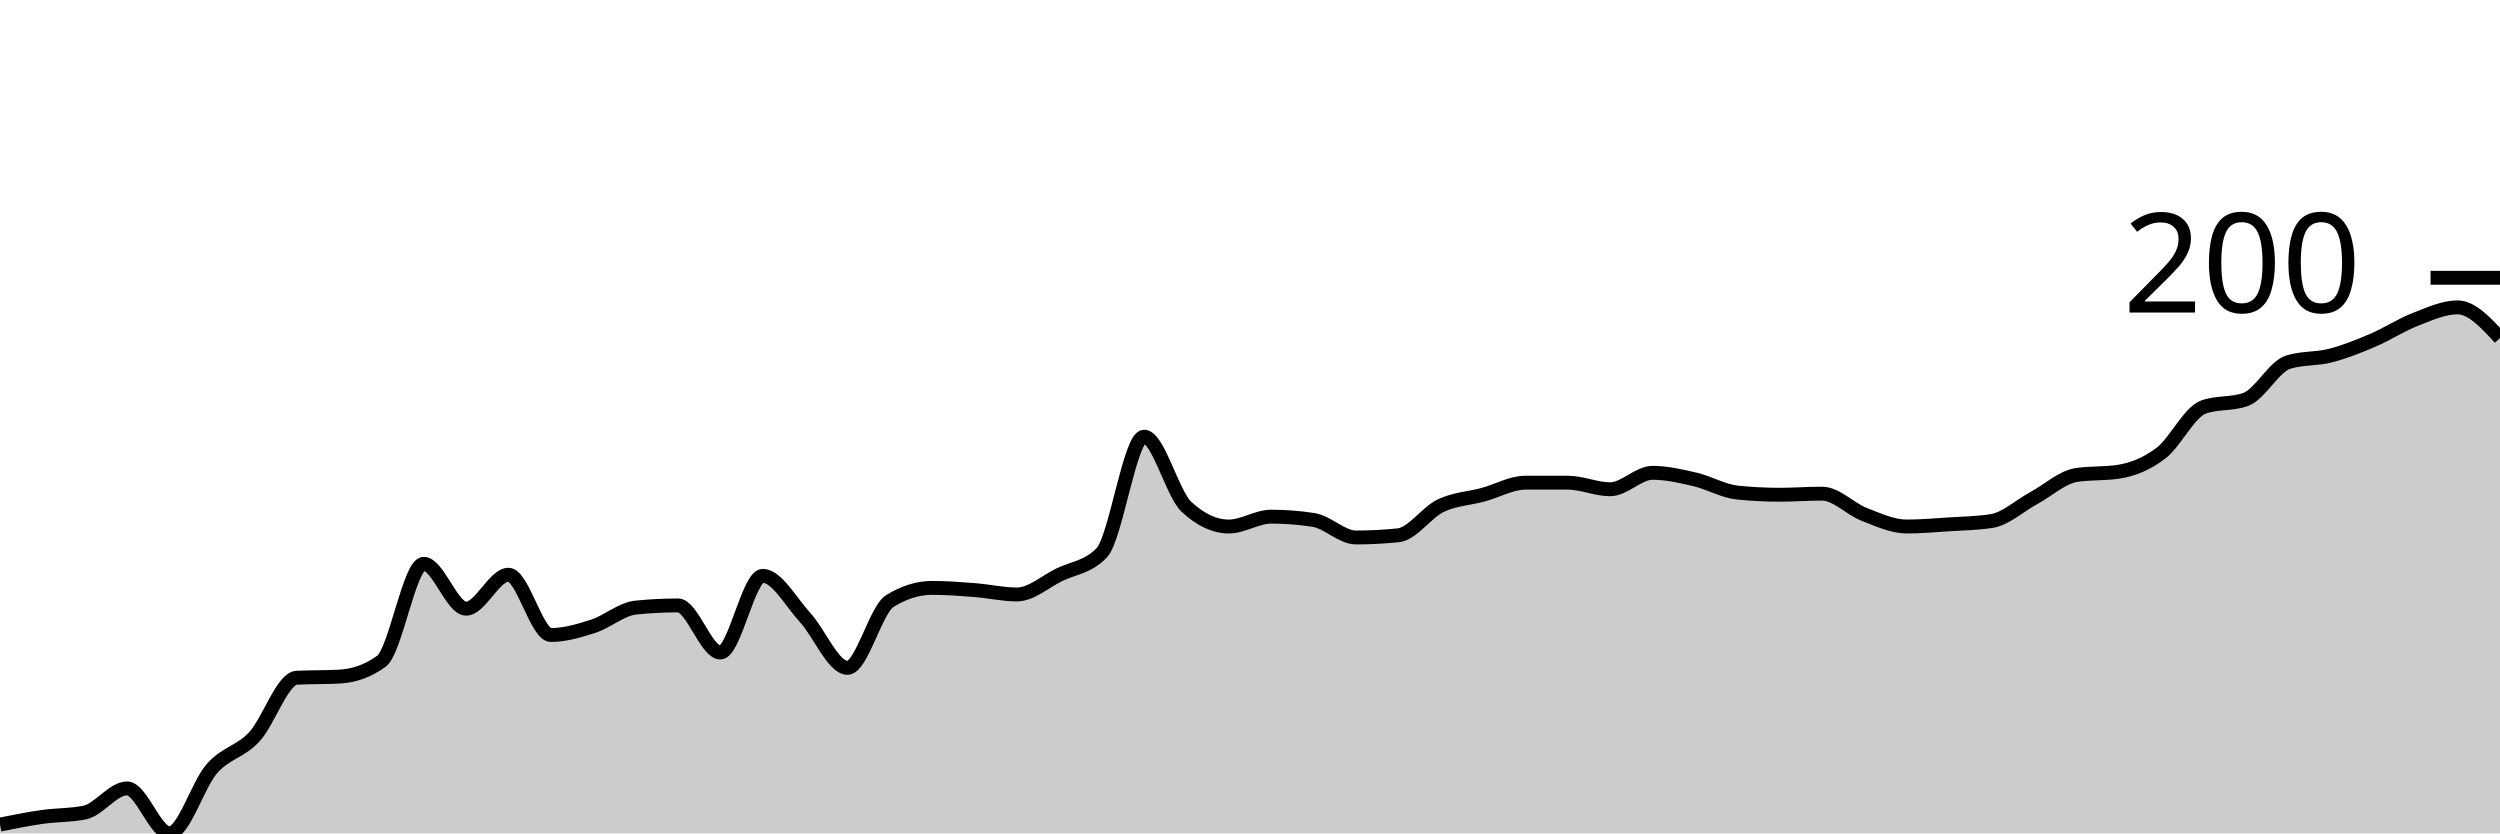
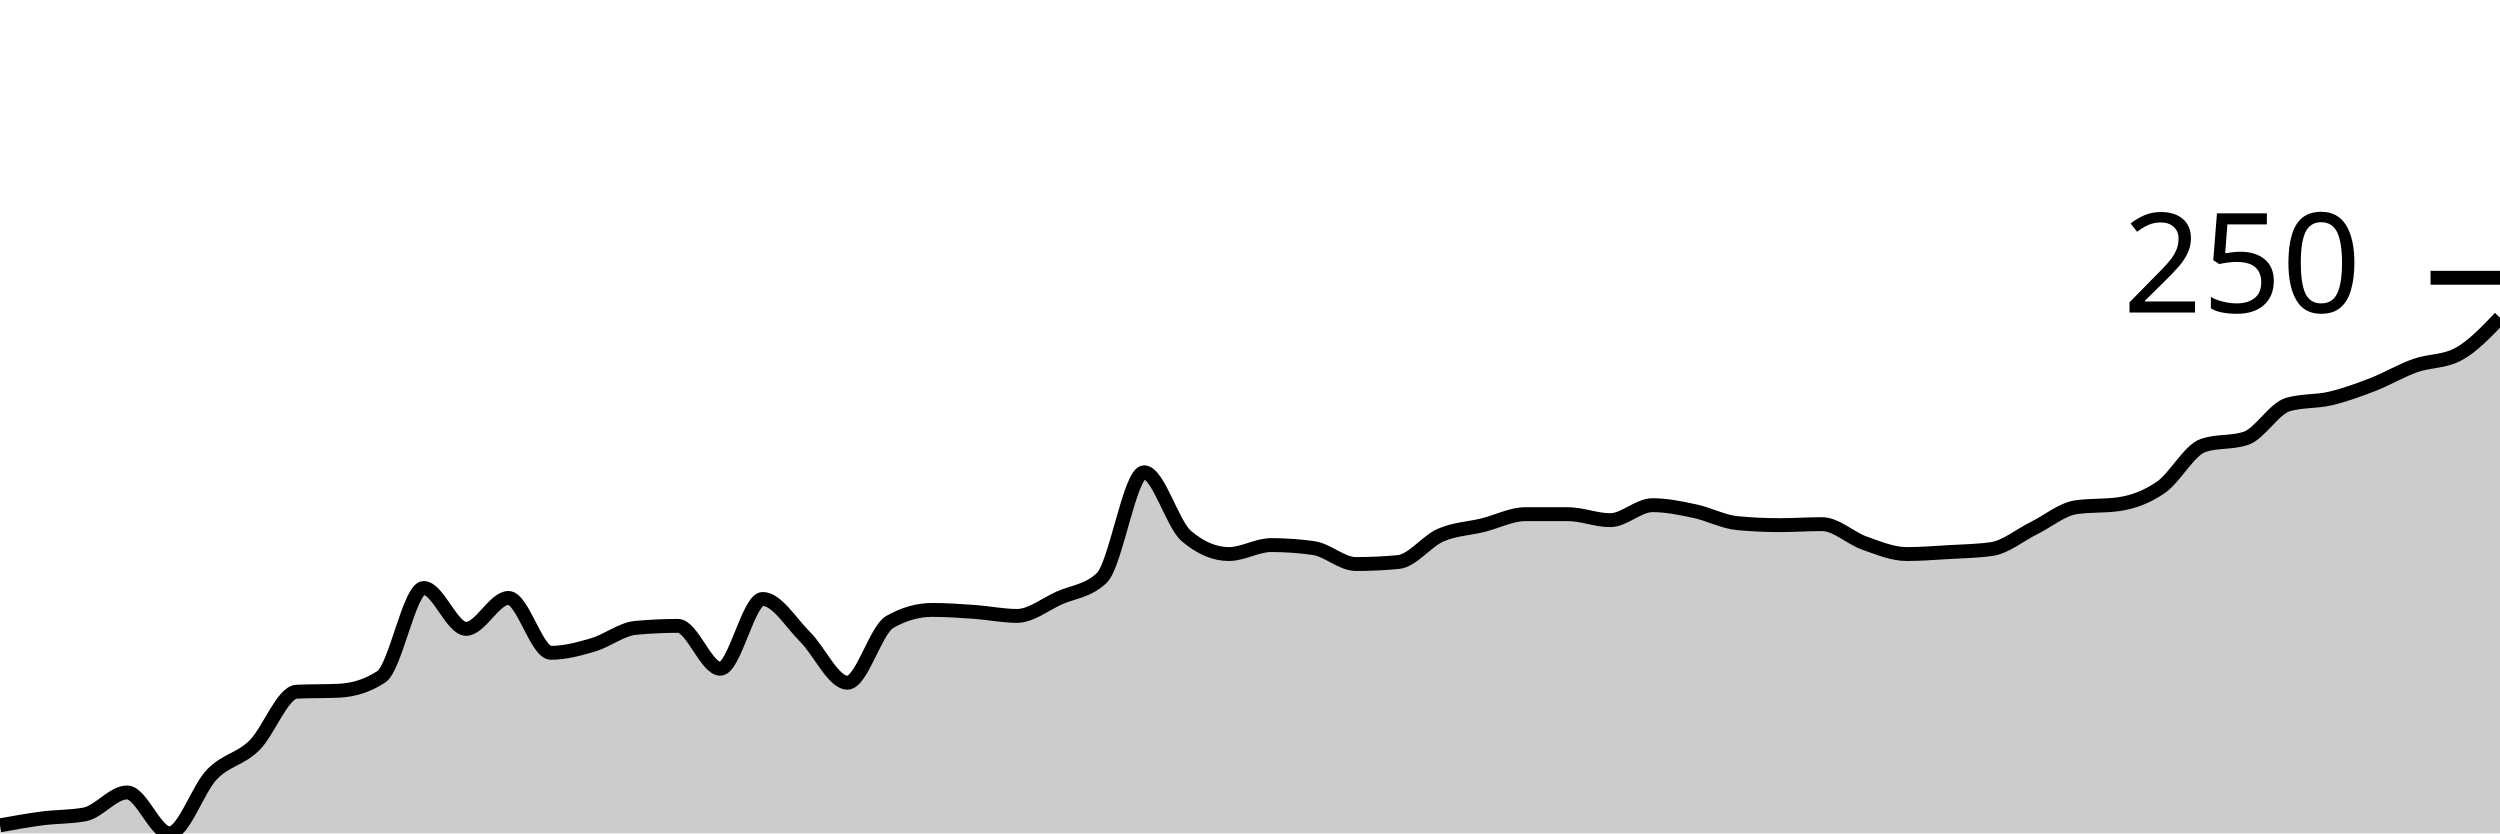
<svg xmlns="http://www.w3.org/2000/svg" viewBox="0 0 180 60">
  <g transform="translate(0,20)">
-     <path class="area" fill="rgba(0, 0, 0, 0.2)" d="M0,39.369C1.017,39.165,2.034,38.961,3.051,38.817C4.068,38.672,5.085,38.711,6.102,38.501C7.119,38.291,8.136,36.765,9.153,36.765C10.169,36.765,11.186,40,12.203,40C13.22,40,14.237,36.502,15.254,35.345C16.271,34.188,17.288,34.149,18.305,33.057C19.322,31.966,20.339,28.849,21.356,28.797C22.373,28.744,23.39,28.771,24.407,28.718C25.424,28.665,26.441,28.35,27.458,27.613C28.475,26.877,29.492,20.592,30.508,20.592C31.525,20.592,32.542,23.826,33.559,23.826C34.576,23.826,35.593,21.381,36.61,21.381C37.627,21.381,38.644,25.72,39.661,25.72C40.678,25.72,41.695,25.417,42.712,25.089C43.729,24.76,44.746,23.853,45.763,23.748C46.78,23.642,47.797,23.59,48.814,23.59C49.831,23.59,50.847,26.982,51.864,26.982C52.881,26.982,53.898,21.46,54.915,21.46C55.932,21.46,56.949,23.353,57.966,24.458C58.983,25.562,60,28.087,61.017,28.087C62.034,28.087,63.051,23.905,64.068,23.274C65.085,22.643,66.102,22.327,67.119,22.327C68.136,22.327,69.153,22.406,70.169,22.485C71.186,22.564,72.203,22.801,73.22,22.801C74.237,22.801,75.254,21.88,76.271,21.381C77.288,20.881,78.305,20.855,79.322,19.803C80.339,18.751,81.356,11.44,82.373,11.44C83.39,11.44,84.407,15.542,85.424,16.489C86.441,17.436,87.458,17.909,88.475,17.909C89.492,17.909,90.508,17.199,91.525,17.199C92.542,17.199,93.559,17.278,94.576,17.436C95.593,17.594,96.61,18.698,97.627,18.698C98.644,18.698,99.661,18.646,100.678,18.54C101.695,18.435,102.712,16.897,103.729,16.41C104.746,15.924,105.763,15.897,106.78,15.621C107.797,15.345,108.814,14.753,109.831,14.753C110.847,14.753,111.864,14.753,112.881,14.753C113.898,14.753,114.915,15.227,115.932,15.227C116.949,15.227,117.966,14.043,118.983,14.043C120,14.043,121.017,14.28,122.034,14.517C123.051,14.753,124.068,15.358,125.085,15.464C126.102,15.569,127.119,15.621,128.136,15.621C129.153,15.621,130.169,15.542,131.186,15.542C132.203,15.542,133.22,16.647,134.237,17.041C135.254,17.436,136.271,17.909,137.288,17.909C138.305,17.909,139.322,17.817,140.339,17.751C141.356,17.686,142.373,17.673,143.39,17.515C144.407,17.357,145.424,16.41,146.441,15.858C147.458,15.306,148.475,14.359,149.492,14.201C150.508,14.043,151.525,14.122,152.542,13.964C153.559,13.807,154.576,13.399,155.593,12.623C156.61,11.847,157.627,9.678,158.644,9.31C159.661,8.941,160.678,9.126,161.695,8.757C162.712,8.389,163.729,6.391,164.746,6.075C165.763,5.759,166.78,5.865,167.797,5.602C168.814,5.339,169.831,4.931,170.847,4.497C171.864,4.063,172.881,3.393,173.898,2.998C174.915,2.604,175.932,2.13,176.949,2.13C177.966,2.13,178.983,3.235,180,4.339L180,40C178.983,40,177.966,40,176.949,40C175.932,40,174.915,40,173.898,40C172.881,40,171.864,40,170.847,40C169.831,40,168.814,40,167.797,40C166.78,40,165.763,40,164.746,40C163.729,40,162.712,40,161.695,40C160.678,40,159.661,40,158.644,40C157.627,40,156.61,40,155.593,40C154.576,40,153.559,40,152.542,40C151.525,40,150.508,40,149.492,40C148.475,40,147.458,40,146.441,40C145.424,40,144.407,40,143.39,40C142.373,40,141.356,40,140.339,40C139.322,40,138.305,40,137.288,40C136.271,40,135.254,40,134.237,40C133.22,40,132.203,40,131.186,40C130.169,40,129.153,40,128.136,40C127.119,40,126.102,40,125.085,40C124.068,40,123.051,40,122.034,40C121.017,40,120,40,118.983,40C117.966,40,116.949,40,115.932,40C114.915,40,113.898,40,112.881,40C111.864,40,110.847,40,109.831,40C108.814,40,107.797,40,106.78,40C105.763,40,104.746,40,103.729,40C102.712,40,101.695,40,100.678,40C99.661,40,98.644,40,97.627,40C96.61,40,95.593,40,94.576,40C93.559,40,92.542,40,91.525,40C90.508,40,89.492,40,88.475,40C87.458,40,86.441,40,85.424,40C84.407,40,83.39,40,82.373,40C81.356,40,80.339,40,79.322,40C78.305,40,77.288,40,76.271,40C75.254,40,74.237,40,73.22,40C72.203,40,71.186,40,70.169,40C69.153,40,68.136,40,67.119,40C66.102,40,65.085,40,64.068,40C63.051,40,62.034,40,61.017,40C60,40,58.983,40,57.966,40C56.949,40,55.932,40,54.915,40C53.898,40,52.881,40,51.864,40C50.847,40,49.831,40,48.814,40C47.797,40,46.78,40,45.763,40C44.746,40,43.729,40,42.712,40C41.695,40,40.678,40,39.661,40C38.644,40,37.627,40,36.61,40C35.593,40,34.576,40,33.559,40C32.542,40,31.525,40,30.508,40C29.492,40,28.475,40,27.458,40C26.441,40,25.424,40,24.407,40C23.39,40,22.373,40,21.356,40C20.339,40,19.322,40,18.305,40C17.288,40,16.271,40,15.254,40C14.237,40,13.22,40,12.203,40C11.186,40,10.169,40,9.153,40C8.136,40,7.119,40,6.102,40C5.085,40,4.068,40,3.051,40C2.034,40,1.017,40,0,40Z" />
-     <path class="line" stroke="black" fill="none" d="M0,39.369C1.017,39.165,2.034,38.961,3.051,38.817C4.068,38.672,5.085,38.711,6.102,38.501C7.119,38.291,8.136,36.765,9.153,36.765C10.169,36.765,11.186,40,12.203,40C13.22,40,14.237,36.502,15.254,35.345C16.271,34.188,17.288,34.149,18.305,33.057C19.322,31.966,20.339,28.849,21.356,28.797C22.373,28.744,23.39,28.771,24.407,28.718C25.424,28.665,26.441,28.35,27.458,27.613C28.475,26.877,29.492,20.592,30.508,20.592C31.525,20.592,32.542,23.826,33.559,23.826C34.576,23.826,35.593,21.381,36.61,21.381C37.627,21.381,38.644,25.72,39.661,25.72C40.678,25.72,41.695,25.417,42.712,25.089C43.729,24.76,44.746,23.853,45.763,23.748C46.78,23.642,47.797,23.59,48.814,23.59C49.831,23.59,50.847,26.982,51.864,26.982C52.881,26.982,53.898,21.46,54.915,21.46C55.932,21.46,56.949,23.353,57.966,24.458C58.983,25.562,60,28.087,61.017,28.087C62.034,28.087,63.051,23.905,64.068,23.274C65.085,22.643,66.102,22.327,67.119,22.327C68.136,22.327,69.153,22.406,70.169,22.485C71.186,22.564,72.203,22.801,73.22,22.801C74.237,22.801,75.254,21.88,76.271,21.381C77.288,20.881,78.305,20.855,79.322,19.803C80.339,18.751,81.356,11.44,82.373,11.44C83.39,11.44,84.407,15.542,85.424,16.489C86.441,17.436,87.458,17.909,88.475,17.909C89.492,17.909,90.508,17.199,91.525,17.199C92.542,17.199,93.559,17.278,94.576,17.436C95.593,17.594,96.61,18.698,97.627,18.698C98.644,18.698,99.661,18.646,100.678,18.54C101.695,18.435,102.712,16.897,103.729,16.41C104.746,15.924,105.763,15.897,106.78,15.621C107.797,15.345,108.814,14.753,109.831,14.753C110.847,14.753,111.864,14.753,112.881,14.753C113.898,14.753,114.915,15.227,115.932,15.227C116.949,15.227,117.966,14.043,118.983,14.043C120,14.043,121.017,14.28,122.034,14.517C123.051,14.753,124.068,15.358,125.085,15.464C126.102,15.569,127.119,15.621,128.136,15.621C129.153,15.621,130.169,15.542,131.186,15.542C132.203,15.542,133.22,16.647,134.237,17.041C135.254,17.436,136.271,17.909,137.288,17.909C138.305,17.909,139.322,17.817,140.339,17.751C141.356,17.686,142.373,17.673,143.39,17.515C144.407,17.357,145.424,16.41,146.441,15.858C147.458,15.306,148.475,14.359,149.492,14.201C150.508,14.043,151.525,14.122,152.542,13.964C153.559,13.807,154.576,13.399,155.593,12.623C156.61,11.847,157.627,9.678,158.644,9.31C159.661,8.941,160.678,9.126,161.695,8.757C162.712,8.389,163.729,6.391,164.746,6.075C165.763,5.759,166.78,5.865,167.797,5.602C168.814,5.339,169.831,4.931,170.847,4.497C171.864,4.063,172.881,3.393,173.898,2.998C174.915,2.604,175.932,2.13,176.949,2.13C177.966,2.13,178.983,3.235,180,4.339" />
+     <path class="area" fill="rgba(0, 0, 0, 0.2)" d="M0,39.425C1.017,39.24,2.034,39.054,3.051,38.923C4.068,38.791,5.085,38.827,6.102,38.636C7.119,38.444,8.136,37.056,9.153,37.056C10.169,37.056,11.186,40,12.203,40C13.22,40,14.237,36.816,15.254,35.763C16.271,34.71,17.288,34.674,18.305,33.68C19.322,32.687,20.339,29.85,21.356,29.803C22.373,29.755,23.39,29.779,24.407,29.731C25.424,29.683,26.441,29.396,27.458,28.725C28.475,28.055,29.492,22.334,30.508,22.334C31.525,22.334,32.542,25.278,33.559,25.278C34.576,25.278,35.593,23.052,36.61,23.052C37.627,23.052,38.644,27.002,39.661,27.002C40.678,27.002,41.695,26.727,42.712,26.427C43.729,26.128,44.746,25.302,45.763,25.206C46.78,25.111,47.797,25.063,48.814,25.063C49.831,25.063,50.847,28.151,51.864,28.151C52.881,28.151,53.898,23.124,54.915,23.124C55.932,23.124,56.949,24.847,57.966,25.853C58.983,26.858,60,29.156,61.017,29.156C62.034,29.156,63.051,25.35,64.068,24.776C65.085,24.201,66.102,23.914,67.119,23.914C68.136,23.914,69.153,23.986,70.169,24.057C71.186,24.129,72.203,24.345,73.22,24.345C74.237,24.345,75.254,23.507,76.271,23.052C77.288,22.597,78.305,22.573,79.322,21.616C80.339,20.658,81.356,14.004,82.373,14.004C83.39,14.004,84.407,17.738,85.424,18.6C86.441,19.461,87.458,19.892,88.475,19.892C89.492,19.892,90.508,19.246,91.525,19.246C92.542,19.246,93.559,19.318,94.576,19.461C95.593,19.605,96.61,20.61,97.627,20.61C98.644,20.61,99.661,20.563,100.678,20.467C101.695,20.371,102.712,18.971,103.729,18.528C104.746,18.085,105.763,18.061,106.78,17.81C107.797,17.558,108.814,17.02,109.831,17.02C110.847,17.02,111.864,17.02,112.881,17.02C113.898,17.02,114.915,17.451,115.932,17.451C116.949,17.451,117.966,16.373,118.983,16.373C120,16.373,121.017,16.589,122.034,16.804C123.051,17.02,124.068,17.57,125.085,17.666C126.102,17.762,127.119,17.81,128.136,17.81C129.153,17.81,130.169,17.738,131.186,17.738C132.203,17.738,133.22,18.743,134.237,19.102C135.254,19.461,136.271,19.892,137.288,19.892C138.305,19.892,139.322,19.808,140.339,19.749C141.356,19.689,142.373,19.677,143.39,19.533C144.407,19.39,145.424,18.528,146.441,18.025C147.458,17.522,148.475,16.661,149.492,16.517C150.508,16.373,151.525,16.445,152.542,16.302C153.559,16.158,154.576,15.787,155.593,15.081C156.61,14.375,157.627,12.4,158.644,12.065C159.661,11.73,160.678,11.897,161.695,11.562C162.712,11.227,163.729,9.408,164.746,9.12C165.763,8.833,166.78,8.929,167.797,8.689C168.814,8.45,169.831,8.079,170.847,7.684C171.864,7.289,172.881,6.679,173.898,6.32C174.915,5.961,175.932,6.056,176.949,5.53C177.966,5.003,178.983,3.938,180,2.873L180,40C178.983,40,177.966,40,176.949,40C175.932,40,174.915,40,173.898,40C172.881,40,171.864,40,170.847,40C169.831,40,168.814,40,167.797,40C166.78,40,165.763,40,164.746,40C163.729,40,162.712,40,161.695,40C160.678,40,159.661,40,158.644,40C157.627,40,156.61,40,155.593,40C154.576,40,153.559,40,152.542,40C151.525,40,150.508,40,149.492,40C148.475,40,147.458,40,146.441,40C145.424,40,144.407,40,143.39,40C142.373,40,141.356,40,140.339,40C139.322,40,138.305,40,137.288,40C136.271,40,135.254,40,134.237,40C133.22,40,132.203,40,131.186,40C130.169,40,129.153,40,128.136,40C127.119,40,126.102,40,125.085,40C124.068,40,123.051,40,122.034,40C121.017,40,120,40,118.983,40C117.966,40,116.949,40,115.932,40C114.915,40,113.898,40,112.881,40C111.864,40,110.847,40,109.831,40C108.814,40,107.797,40,106.78,40C105.763,40,104.746,40,103.729,40C102.712,40,101.695,40,100.678,40C99.661,40,98.644,40,97.627,40C96.61,40,95.593,40,94.576,40C93.559,40,92.542,40,91.525,40C90.508,40,89.492,40,88.475,40C87.458,40,86.441,40,85.424,40C84.407,40,83.39,40,82.373,40C81.356,40,80.339,40,79.322,40C78.305,40,77.288,40,76.271,40C75.254,40,74.237,40,73.22,40C72.203,40,71.186,40,70.169,40C69.153,40,68.136,40,67.119,40C66.102,40,65.085,40,64.068,40C63.051,40,62.034,40,61.017,40C60,40,58.983,40,57.966,40C56.949,40,55.932,40,54.915,40C53.898,40,52.881,40,51.864,40C50.847,40,49.831,40,48.814,40C47.797,40,46.78,40,45.763,40C44.746,40,43.729,40,42.712,40C41.695,40,40.678,40,39.661,40C38.644,40,37.627,40,36.61,40C35.593,40,34.576,40,33.559,40C32.542,40,31.525,40,30.508,40C29.492,40,28.475,40,27.458,40C26.441,40,25.424,40,24.407,40C23.39,40,22.373,40,21.356,40C20.339,40,19.322,40,18.305,40C17.288,40,16.271,40,15.254,40C14.237,40,13.22,40,12.203,40C11.186,40,10.169,40,9.153,40C8.136,40,7.119,40,6.102,40C5.085,40,4.068,40,3.051,40C2.034,40,1.017,40,0,40Z" />
+     <path class="line" stroke="black" fill="none" d="M0,39.425C1.017,39.24,2.034,39.054,3.051,38.923C4.068,38.791,5.085,38.827,6.102,38.636C7.119,38.444,8.136,37.056,9.153,37.056C10.169,37.056,11.186,40,12.203,40C13.22,40,14.237,36.816,15.254,35.763C16.271,34.71,17.288,34.674,18.305,33.68C19.322,32.687,20.339,29.85,21.356,29.803C22.373,29.755,23.39,29.779,24.407,29.731C25.424,29.683,26.441,29.396,27.458,28.725C28.475,28.055,29.492,22.334,30.508,22.334C31.525,22.334,32.542,25.278,33.559,25.278C34.576,25.278,35.593,23.052,36.61,23.052C37.627,23.052,38.644,27.002,39.661,27.002C40.678,27.002,41.695,26.727,42.712,26.427C43.729,26.128,44.746,25.302,45.763,25.206C46.78,25.111,47.797,25.063,48.814,25.063C49.831,25.063,50.847,28.151,51.864,28.151C52.881,28.151,53.898,23.124,54.915,23.124C55.932,23.124,56.949,24.847,57.966,25.853C58.983,26.858,60,29.156,61.017,29.156C62.034,29.156,63.051,25.35,64.068,24.776C65.085,24.201,66.102,23.914,67.119,23.914C68.136,23.914,69.153,23.986,70.169,24.057C71.186,24.129,72.203,24.345,73.22,24.345C74.237,24.345,75.254,23.507,76.271,23.052C77.288,22.597,78.305,22.573,79.322,21.616C80.339,20.658,81.356,14.004,82.373,14.004C83.39,14.004,84.407,17.738,85.424,18.6C86.441,19.461,87.458,19.892,88.475,19.892C89.492,19.892,90.508,19.246,91.525,19.246C92.542,19.246,93.559,19.318,94.576,19.461C95.593,19.605,96.61,20.61,97.627,20.61C98.644,20.61,99.661,20.563,100.678,20.467C101.695,20.371,102.712,18.971,103.729,18.528C104.746,18.085,105.763,18.061,106.78,17.81C107.797,17.558,108.814,17.02,109.831,17.02C110.847,17.02,111.864,17.02,112.881,17.02C113.898,17.02,114.915,17.451,115.932,17.451C116.949,17.451,117.966,16.373,118.983,16.373C120,16.373,121.017,16.589,122.034,16.804C123.051,17.02,124.068,17.57,125.085,17.666C126.102,17.762,127.119,17.81,128.136,17.81C129.153,17.81,130.169,17.738,131.186,17.738C132.203,17.738,133.22,18.743,134.237,19.102C135.254,19.461,136.271,19.892,137.288,19.892C138.305,19.892,139.322,19.808,140.339,19.749C141.356,19.689,142.373,19.677,143.39,19.533C144.407,19.39,145.424,18.528,146.441,18.025C147.458,17.522,148.475,16.661,149.492,16.517C150.508,16.373,151.525,16.445,152.542,16.302C153.559,16.158,154.576,15.787,155.593,15.081C156.61,14.375,157.627,12.4,158.644,12.065C159.661,11.73,160.678,11.897,161.695,11.562C162.712,11.227,163.729,9.408,164.746,9.12C165.763,8.833,166.78,8.929,167.797,8.689C168.814,8.45,169.831,8.079,170.847,7.684C171.864,7.289,172.881,6.679,173.898,6.32C174.915,5.961,175.932,6.056,176.949,5.53C177.966,5.003,178.983,3.938,180,2.873" />
    <path class="axis-ceiling" stroke-width="1" stroke="black" fill="none" d="M175,0L180,0" />
-     <text class="axis-ceiling-label" font-family="sans-serif" text-anchor="end" font-size="10px" x="170" y="2.5">200</text>
+     <text class="axis-ceiling-label" font-family="sans-serif" text-anchor="end" font-size="10px" x="170" y="2.5">250</text>
  </g>
</svg>
